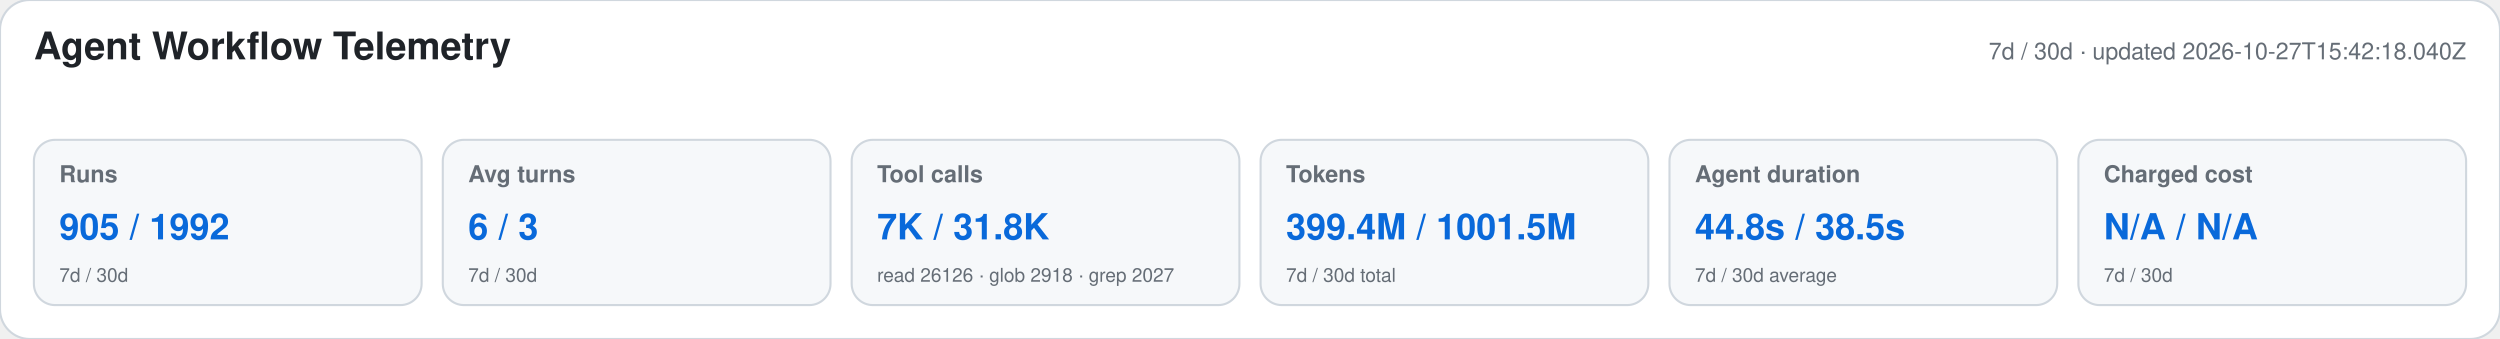
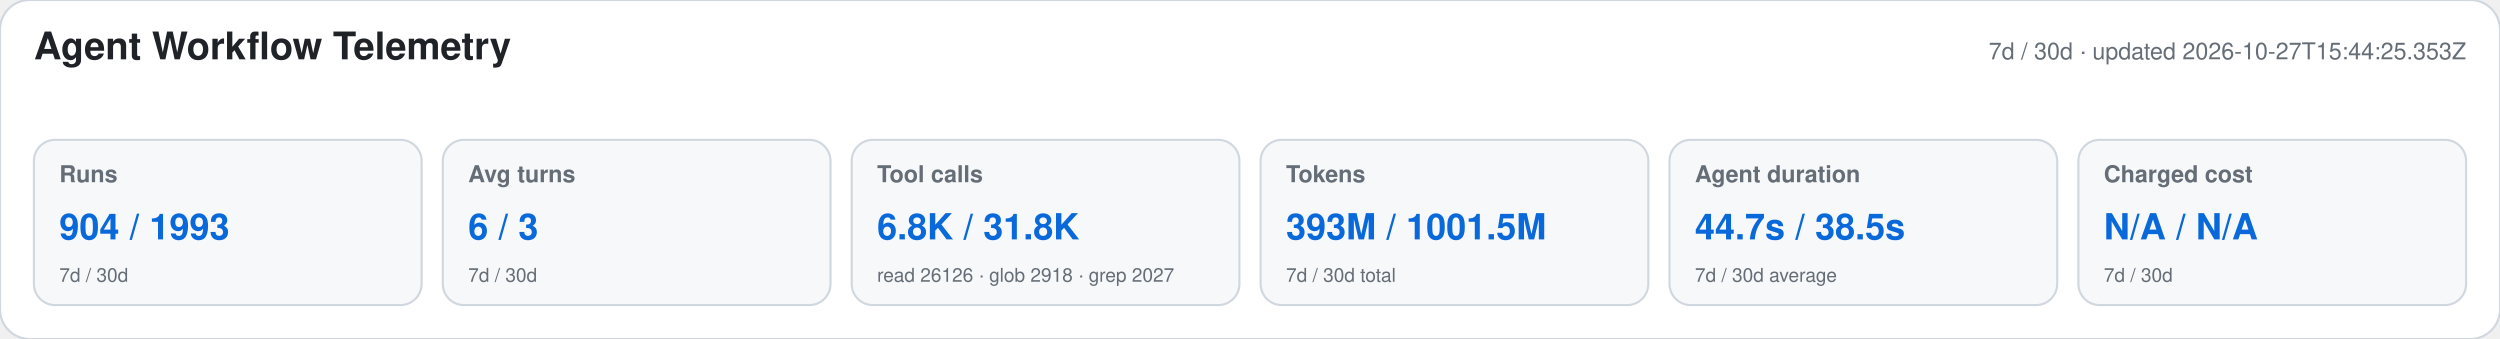
<svg xmlns="http://www.w3.org/2000/svg" width="1180" height="160" viewBox="0 0 1180 160" role="img" aria-labelledby="title desc">
  <style>text{font-family:-apple-system,BlinkMacSystemFont,"Segoe UI",Helvetica,Arial,sans-serif}.heading{font-size:18px;font-weight:650;fill:#1f2328}.meta,.label,.secondary{fill:#656d76}.meta,.label{font-size:11px}.label{font-weight:600}.primary{font-size:17px;font-weight:700;fill:#0969da}.secondary{font-size:9px}</style>
  <rect width="1180" height="160" rx="14" fill="#ffffff" stroke="#d0d7de" />
  <text x="16" y="28" class="heading">Agent Workflow Telemetry</text>
-   <text x="1164" y="28" text-anchor="end" class="meta">7d / 30d · updated 2026-10-27T15:42:18.040Z</text>
+   <text x="1164" y="28" text-anchor="end" class="meta">7d / 30d · updated 2026-10-27T15:44:25.353Z</text>
  <g>
    <rect x="16" y="66" width="183" height="78" rx="10" fill="#f6f8fa" stroke="#d0d7de" />
    <text x="28" y="86" class="label">Runs</text>
-     <text x="28" y="113" class="primary">905 / 1992</text>
+     <text x="28" y="113" class="primary">904 / 1993</text>
    <text x="28" y="133" class="secondary">7d / 30d</text>
  </g>
  <g>
    <rect x="209" y="66" width="183" height="78" rx="10" fill="#f6f8fa" stroke="#d0d7de" />
    <text x="221" y="86" class="label">Avg turns</text>
    <text x="221" y="113" class="primary">6 / 3</text>
    <text x="221" y="133" class="secondary">7d / 30d</text>
  </g>
  <g>
    <rect x="402" y="66" width="183" height="78" rx="10" fill="#f6f8fa" stroke="#d0d7de" />
    <text x="414" y="86" class="label">Tool calls</text>
-     <text x="414" y="113" class="primary">7K / 31.8K</text>
+     <text x="414" y="113" class="primary">6.8K / 31.8K</text>
    <text x="414" y="133" class="secondary">read 26126 · glob 2918 · grep 2027</text>
  </g>
  <g>
    <rect x="595" y="66" width="183" height="78" rx="10" fill="#f6f8fa" stroke="#d0d7de" />
    <text x="607" y="86" class="label">Tokens</text>
-     <text x="607" y="113" class="primary">399.4M / 1001.5M</text>
+     <text x="607" y="113" class="primary">393M / 1001.5M</text>
    <text x="607" y="133" class="secondary">7d / 30d total</text>
  </g>
  <g>
    <rect x="788" y="66" width="183" height="78" rx="10" fill="#f6f8fa" stroke="#d0d7de" />
    <text x="800" y="86" class="label">Agent duration</text>
-     <text x="800" y="113" class="primary">44.8s / 38.5s</text>
+     <text x="800" y="113" class="primary">44.7s / 38.5s</text>
    <text x="800" y="133" class="secondary">7d / 30d average</text>
  </g>
  <g>
    <rect x="981" y="66" width="183" height="78" rx="10" fill="#f6f8fa" stroke="#d0d7de" />
    <text x="993" y="86" class="label">Charged cost</text>
    <text x="993" y="113" class="primary">N/A / N/A</text>
    <text x="993" y="133" class="secondary">7d / 30d</text>
  </g>
</svg>
